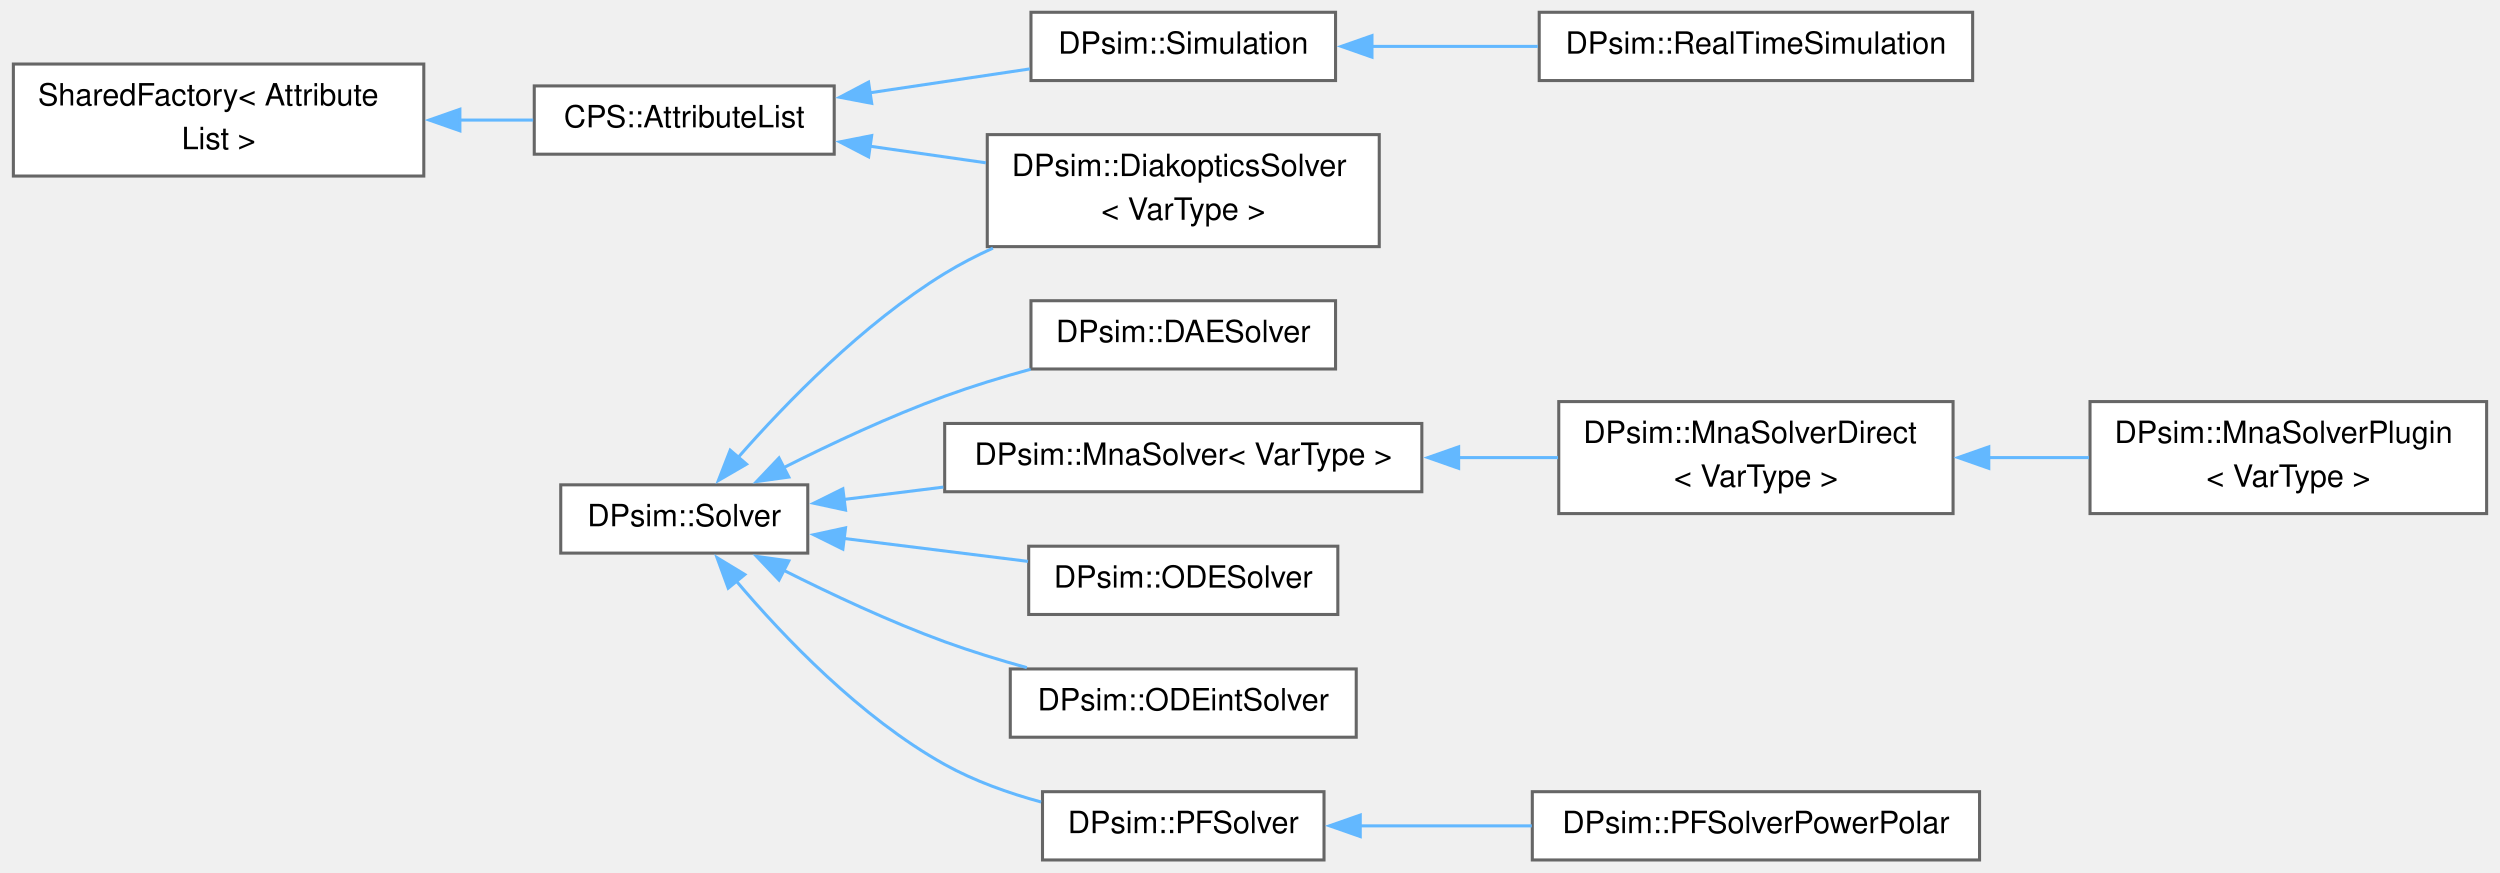
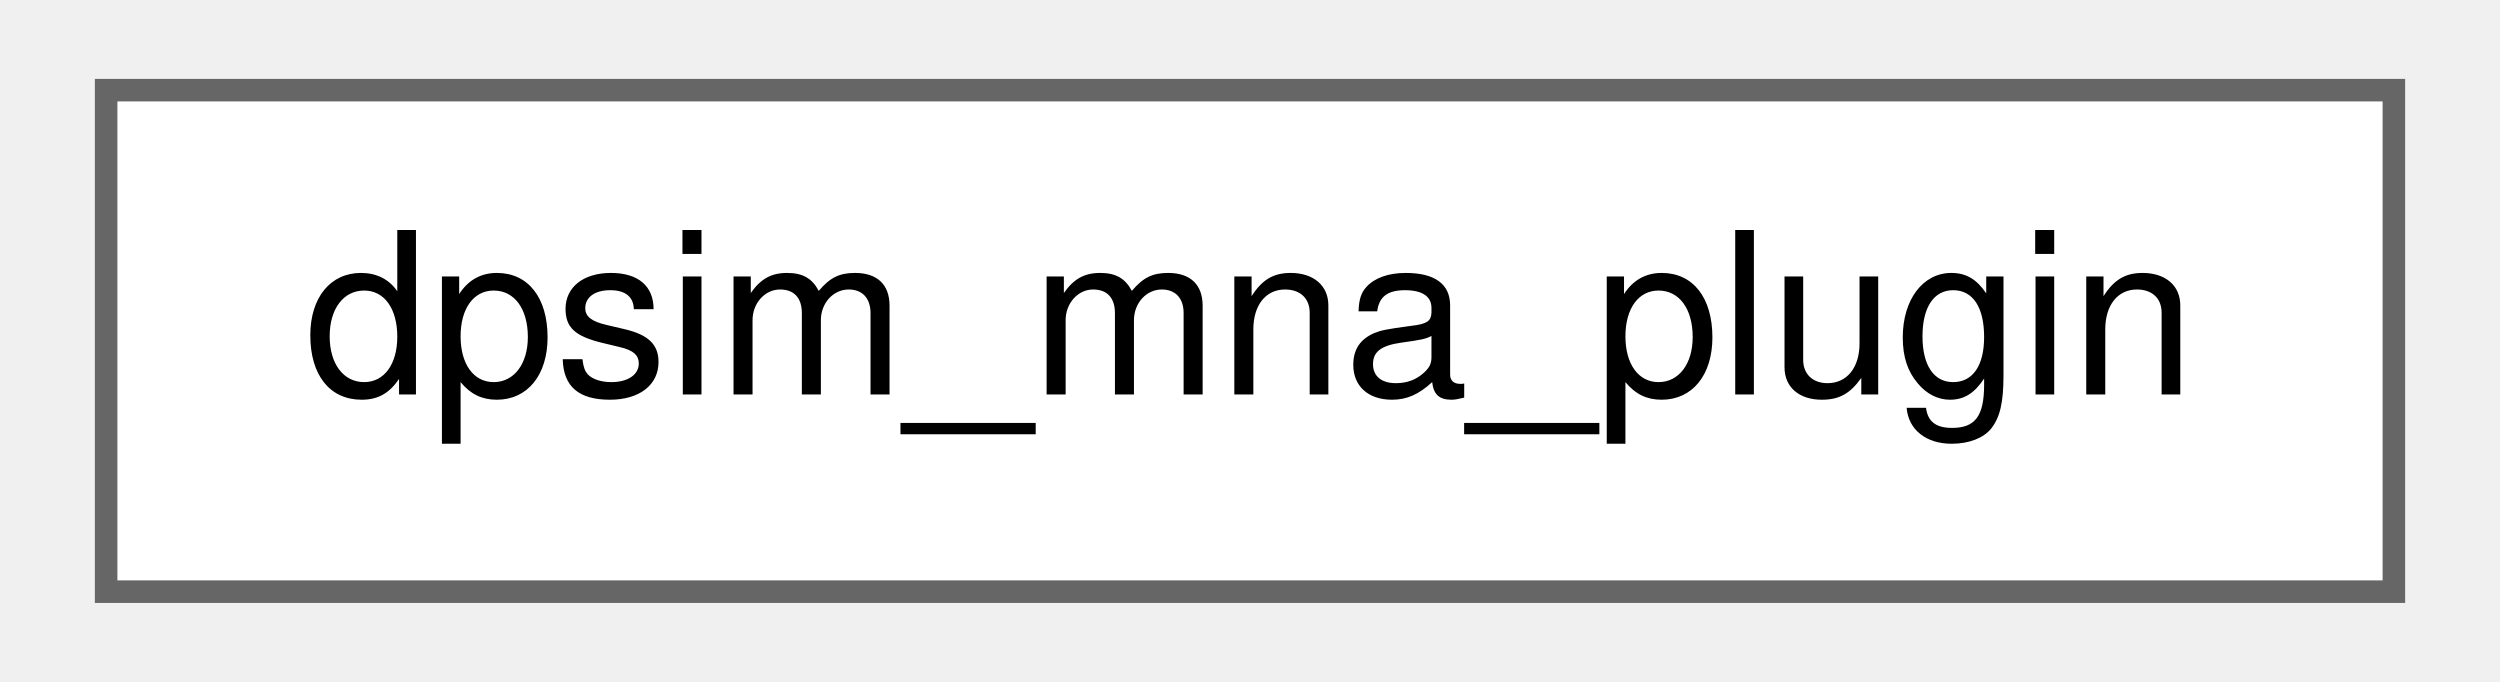
- <svg xmlns="http://www.w3.org/2000/svg" xmlns:xlink="http://www.w3.org/1999/xlink" width="814pt" height="284pt" viewBox="0.00 0.00 814.00 284.25">
-   <g id="graph0" class="graph" transform="scale(1 1) rotate(0) translate(4 280.25)">
+ <svg xmlns="http://www.w3.org/2000/svg" xmlns:xlink="http://www.w3.org/1999/xlink" width="110pt" height="30pt" viewBox="0.00 0.00 109.50 30.25">
+   <g id="graph0" class="graph" transform="scale(1 1) rotate(0) translate(4 26.25)">
    <g id="Node000000" class="node">
      <g id="a_Node000000">
-         <a xlink:href="class_shared_factory.html" target="_top" xlink:title=" ">
-           <polygon fill="white" stroke="#666666" points="133.75,-259.38 0,-259.38 0,-222.88 133.75,-222.88 133.75,-259.38" />
-           <text text-anchor="start" x="8" y="-245.88" font-family="Helvetica,sans-Serif" font-size="10.00">SharedFactory&lt; Attribute</text>
-           <text text-anchor="middle" x="66.88" y="-231.62" font-family="Helvetica,sans-Serif" font-size="10.00">List &gt;</text>
-         </a>
-       </g>
-     </g>
-     <g id="Node000001" class="node">
-       <g id="a_Node000001">
-         <a xlink:href="class_c_p_s_1_1_attribute_list.html" target="_top" xlink:title="Base class of objects having attributes to access member variables.">
-           <polygon fill="white" stroke="#666666" points="267.5,-252.25 169.75,-252.25 169.75,-230 267.5,-230 267.5,-252.25" />
-           <text text-anchor="middle" x="218.62" y="-238.75" font-family="Helvetica,sans-Serif" font-size="10.00">CPS::AttributeList</text>
-         </a>
-       </g>
-     </g>
-     <g id="edge554_Node000000_Node000001" class="edge">
-       <g id="a_edge554_Node000000_Node000001">
-         <a xlink:title=" ">
-           <path fill="none" stroke="#63b8ff" d="M145.49,-241.12C153.63,-241.12 161.73,-241.12 169.39,-241.12" />
-           <polygon fill="#63b8ff" stroke="#63b8ff" points="145.51,-237.63 135.51,-241.13 145.51,-244.63 145.51,-237.63" />
-         </a>
-       </g>
-     </g>
-     <g id="Node000002" class="node">
-       <g id="a_Node000002">
-         <a xlink:href="class_d_psim_1_1_diakoptics_solver.html" target="_top" xlink:title=" ">
-           <polygon fill="white" stroke="#666666" points="445.12,-236.38 317.38,-236.38 317.38,-199.88 445.12,-199.88 445.12,-236.38" />
-           <text text-anchor="start" x="325.38" y="-222.88" font-family="Helvetica,sans-Serif" font-size="10.00">DPsim::DiakopticsSolver</text>
-           <text text-anchor="middle" x="381.25" y="-208.62" font-family="Helvetica,sans-Serif" font-size="10.00">&lt; VarType &gt;</text>
-         </a>
-       </g>
-     </g>
-     <g id="edge555_Node000001_Node000002" class="edge">
-       <g id="a_edge555_Node000001_Node000002">
-         <a xlink:title=" ">
-           <path fill="none" stroke="#63b8ff" d="M278.94,-232.63C291.32,-230.86 304.41,-228.99 316.92,-227.19" />
-           <polygon fill="#63b8ff" stroke="#63b8ff" points="278.72,-229.13 269.32,-234.01 279.71,-236.06 278.72,-229.13" />
-         </a>
-       </g>
-     </g>
-     <g id="Node000012" class="node">
-       <g id="a_Node000012">
-         <a xlink:href="class_d_psim_1_1_simulation.html" target="_top" xlink:title="The Simulation holds a SystemTopology and a Solver.">
-           <polygon fill="white" stroke="#666666" points="430.88,-276.25 331.62,-276.25 331.62,-254 430.88,-254 430.88,-276.25" />
-           <text text-anchor="middle" x="381.25" y="-262.75" font-family="Helvetica,sans-Serif" font-size="10.00">DPsim::Simulation</text>
-         </a>
-       </g>
-     </g>
-     <g id="edge556_Node000001_Node000012" class="edge">
-       <g id="a_edge556_Node000001_Node000012">
-         <a xlink:title=" ">
-           <path fill="none" stroke="#63b8ff" d="M278.9,-249.98C296.13,-252.56 314.74,-255.34 331.26,-257.8" />
-           <polygon fill="#63b8ff" stroke="#63b8ff" points="279.72,-246.57 269.31,-248.55 278.69,-253.49 279.72,-246.57" />
-         </a>
-       </g>
-     </g>
-     <g id="Node000013" class="node">
-       <g id="a_Node000013">
-         <a xlink:href="class_d_psim_1_1_real_time_simulation.html" target="_top" xlink:title="Extending Simulation class by real-time functionality.">
-           <polygon fill="white" stroke="#666666" points="638.5,-276.25 497.25,-276.25 497.25,-254 638.5,-254 638.5,-276.25" />
-           <text text-anchor="middle" x="567.88" y="-262.75" font-family="Helvetica,sans-Serif" font-size="10.00">DPsim::RealTimeSimulation</text>
-         </a>
-       </g>
-     </g>
-     <g id="edge557_Node000012_Node000013" class="edge">
-       <g id="a_edge557_Node000012_Node000013">
-         <a xlink:title=" ">
-           <path fill="none" stroke="#63b8ff" d="M442.38,-265.12C459.76,-265.12 478.87,-265.12 496.8,-265.12" />
-           <polygon fill="#63b8ff" stroke="#63b8ff" points="442.75,-261.63 432.75,-265.13 442.75,-268.63 442.75,-261.63" />
-         </a>
-       </g>
-     </g>
-     <g id="Node000003" class="node">
-       <g id="a_Node000003">
-         <a xlink:href="class_d_psim_1_1_solver.html" target="_top" xlink:title="Base class for more specific solvers such as MNA, ODE or IDA.">
-           <polygon fill="white" stroke="#666666" points="258.88,-122.25 178.38,-122.25 178.38,-100 258.88,-100 258.88,-122.25" />
-           <text text-anchor="middle" x="218.62" y="-108.75" font-family="Helvetica,sans-Serif" font-size="10.00">DPsim::Solver</text>
-         </a>
-       </g>
-     </g>
-     <g id="edge559_Node000003_Node000002" class="edge">
-       <g id="a_edge559_Node000003_Node000002">
-         <a xlink:title=" ">
-           <path fill="none" stroke="#63b8ff" d="M236.08,-131.05C251.78,-148.94 276.91,-174.82 303.5,-191.12 308.44,-194.15 313.76,-196.9 319.22,-199.39" />
-           <polygon fill="#63b8ff" stroke="#63b8ff" points="238.92,-128.99 229.76,-123.67 233.6,-133.54 238.92,-128.99" />
-         </a>
-       </g>
-     </g>
-     <g id="Node000004" class="node">
-       <g id="a_Node000004">
-         <a xlink:href="class_d_psim_1_1_d_a_e_solver.html" target="_top" xlink:title="Solver class which uses Differential Algebraic Equation(DAE) systems.">
-           <polygon fill="white" stroke="#666666" points="430.88,-182.25 331.62,-182.25 331.62,-160 430.88,-160 430.88,-182.25" />
-           <text text-anchor="middle" x="381.25" y="-168.75" font-family="Helvetica,sans-Serif" font-size="10.00">DPsim::DAESolver</text>
-         </a>
-       </g>
-     </g>
-     <g id="edge558_Node000003_Node000004" class="edge">
-       <g id="a_edge558_Node000003_Node000004">
-         <a xlink:title=" ">
-           <path fill="none" stroke="#63b8ff" d="M250.95,-127.81C266.46,-135.62 285.65,-144.61 303.5,-151.12 312.43,-154.38 322.11,-157.34 331.51,-159.92" />
-           <polygon fill="#63b8ff" stroke="#63b8ff" points="252.71,-124.78 242.21,-123.33 249.51,-131.01 252.71,-124.78" />
-         </a>
-       </g>
-     </g>
-     <g id="Node000005" class="node">
-       <g id="a_Node000005">
-         <a xlink:href="class_d_psim_1_1_mna_solver.html" target="_top" xlink:title="Solver class using Modified Nodal Analysis (MNA).">
-           <polygon fill="white" stroke="#666666" points="459,-142.25 303.5,-142.25 303.5,-120 459,-120 459,-142.25" />
-           <text text-anchor="middle" x="381.25" y="-128.75" font-family="Helvetica,sans-Serif" font-size="10.00">DPsim::MnaSolver&lt; VarType &gt;</text>
-         </a>
-       </g>
-     </g>
-     <g id="edge560_Node000003_Node000005" class="edge">
-       <g id="a_edge560_Node000003_Node000005">
-         <a xlink:title=" ">
-           <path fill="none" stroke="#63b8ff" d="M270.63,-117.48C280.97,-118.76 292.05,-120.14 303.06,-121.51" />
-           <polygon fill="#63b8ff" stroke="#63b8ff" points="271.19,-114.02 260.83,-116.26 270.32,-120.96 271.19,-114.02" />
-         </a>
-       </g>
-     </g>
-     <g id="Node000008" class="node">
-       <g id="a_Node000008">
-         <a xlink:href="class_d_psim_1_1_o_d_e_solver.html" target="_top" xlink:title="Solver class for ODE (Ordinary Differential Equation) systems.">
-           <polygon fill="white" stroke="#666666" points="431.62,-102.25 330.88,-102.25 330.88,-80 431.62,-80 431.62,-102.25" />
-           <text text-anchor="middle" x="381.25" y="-88.75" font-family="Helvetica,sans-Serif" font-size="10.00">DPsim::ODESolver</text>
-         </a>
-       </g>
-     </g>
-     <g id="edge563_Node000003_Node000008" class="edge">
-       <g id="a_edge563_Node000003_Node000008">
-         <a xlink:title=" ">
-           <path fill="none" stroke="#63b8ff" d="M270.6,-104.78C289.79,-102.39 311.58,-99.68 330.65,-97.3" />
-           <polygon fill="#63b8ff" stroke="#63b8ff" points="270.32,-101.29 260.83,-105.99 271.19,-108.23 270.32,-101.29" />
-         </a>
-       </g>
-     </g>
-     <g id="Node000009" class="node">
-       <g id="a_Node000009">
-         <a xlink:href="class_d_psim_1_1_o_d_eint_solver.html" target="_top" xlink:title="Solver class which uses ODE systems.">
-           <polygon fill="white" stroke="#666666" points="437.62,-62.25 324.88,-62.25 324.88,-40 437.62,-40 437.62,-62.25" />
-           <text text-anchor="middle" x="381.25" y="-48.75" font-family="Helvetica,sans-Serif" font-size="10.00">DPsim::ODEintSolver</text>
-         </a>
-       </g>
-     </g>
-     <g id="edge564_Node000003_Node000009" class="edge">
-       <g id="a_edge564_Node000003_Node000009">
-         <a xlink:title=" ">
-           <path fill="none" stroke="#63b8ff" d="M250.95,-94.44C266.46,-86.63 285.65,-77.64 303.5,-71.12 312.04,-68.01 321.27,-65.17 330.28,-62.67" />
-           <polygon fill="#63b8ff" stroke="#63b8ff" points="249.51,-91.24 242.21,-98.92 252.71,-97.47 249.51,-91.24" />
-         </a>
-       </g>
-     </g>
-     <g id="Node000010" class="node">
-       <g id="a_Node000010">
-         <a xlink:href="class_d_psim_1_1_p_f_solver.html" target="_top" xlink:title="Solver class using the nonlinear powerflow (PF) formulation.">
-           <polygon fill="white" stroke="#666666" points="427.12,-22.25 335.38,-22.25 335.38,0 427.12,0 427.12,-22.25" />
-           <text text-anchor="middle" x="381.25" y="-8.75" font-family="Helvetica,sans-Serif" font-size="10.00">DPsim::PFSolver</text>
-         </a>
-       </g>
-     </g>
-     <g id="edge565_Node000003_Node000010" class="edge">
-       <g id="a_edge565_Node000003_Node000010">
-         <a xlink:title=" ">
-           <path fill="none" stroke="#63b8ff" d="M235.52,-90.98C250.98,-72.71 276.11,-46.39 303.5,-31.12 313.12,-25.76 324.23,-21.8 334.95,-18.88" />
-           <polygon fill="#63b8ff" stroke="#63b8ff" points="232.96,-88.58 229.31,-98.52 238.37,-93.02 232.96,-88.58" />
-         </a>
-       </g>
-     </g>
-     <g id="Node000006" class="node">
-       <g id="a_Node000006">
-         <a xlink:href="class_d_psim_1_1_mna_solver_direct.html" target="_top" xlink:title="Solver class using Modified Nodal Analysis (MNA).">
-           <polygon fill="white" stroke="#666666" points="632.12,-149.38 503.62,-149.38 503.62,-112.88 632.12,-112.88 632.12,-149.38" />
-           <text text-anchor="start" x="511.62" y="-135.88" font-family="Helvetica,sans-Serif" font-size="10.00">DPsim::MnaSolverDirect</text>
-           <text text-anchor="middle" x="567.88" y="-121.62" font-family="Helvetica,sans-Serif" font-size="10.00">&lt; VarType &gt;</text>
-         </a>
-       </g>
-     </g>
-     <g id="edge561_Node000005_Node000006" class="edge">
-       <g id="a_edge561_Node000005_Node000006">
-         <a xlink:title=" ">
-           <path fill="none" stroke="#63b8ff" d="M470.87,-131.12C481.84,-131.12 492.89,-131.12 503.39,-131.12" />
-           <polygon fill="#63b8ff" stroke="#63b8ff" points="470.99,-127.63 460.99,-131.13 470.99,-134.63 470.99,-127.63" />
-         </a>
-       </g>
-     </g>
-     <g id="Node000007" class="node">
-       <g id="a_Node000007">
-         <a xlink:href="class_d_psim_1_1_mna_solver_plugin.html" target="_top" xlink:title=" ">
-           <polygon fill="white" stroke="#666666" points="806,-149.38 676.75,-149.38 676.75,-112.88 806,-112.88 806,-149.38" />
-           <text text-anchor="start" x="684.75" y="-135.88" font-family="Helvetica,sans-Serif" font-size="10.00">DPsim::MnaSolverPlugin</text>
-           <text text-anchor="middle" x="741.38" y="-121.62" font-family="Helvetica,sans-Serif" font-size="10.00">&lt; VarType &gt;</text>
-         </a>
-       </g>
-     </g>
-     <g id="edge562_Node000006_Node000007" class="edge">
-       <g id="a_edge562_Node000006_Node000007">
-         <a xlink:title=" ">
-           <path fill="none" stroke="#63b8ff" d="M643.54,-131.12C654.49,-131.12 665.69,-131.12 676.4,-131.12" />
-           <polygon fill="#63b8ff" stroke="#63b8ff" points="643.76,-127.63 633.76,-131.13 643.76,-134.63 643.76,-127.63" />
-         </a>
-       </g>
-     </g>
-     <g id="Node000011" class="node">
-       <g id="a_Node000011">
-         <a xlink:href="class_d_psim_1_1_p_f_solver_power_polar.html" target="_top" xlink:title="Powerflow solver class considering power mismatch and voltages in polar coordinates.">
-           <polygon fill="white" stroke="#666666" points="640.75,-22.25 495,-22.25 495,0 640.75,0 640.75,-22.25" />
-           <text text-anchor="middle" x="567.88" y="-8.75" font-family="Helvetica,sans-Serif" font-size="10.00">DPsim::PFSolverPowerPolar</text>
-         </a>
-       </g>
-     </g>
-     <g id="edge566_Node000010_Node000011" class="edge">
-       <g id="a_edge566_Node000010_Node000011">
-         <a xlink:title=" ">
-           <path fill="none" stroke="#63b8ff" d="M438.72,-11.12C456.42,-11.12 476.21,-11.12 494.84,-11.12" />
-           <polygon fill="#63b8ff" stroke="#63b8ff" points="438.93,-7.63 428.93,-11.13 438.93,-14.63 438.93,-7.63" />
+         <a xlink:href="structdpsim__mna__plugin.html" target="_top" xlink:title=" ">
+           <polygon fill="white" stroke="#666666" points="101.5,-22.25 0,-22.25 0,0 101.5,0 101.5,-22.25" />
+           <text text-anchor="middle" x="50.75" y="-8.75" font-family="Helvetica,sans-Serif" font-size="10.00">dpsim_mna_plugin</text>
        </a>
      </g>
    </g>
  </g>
</svg>
